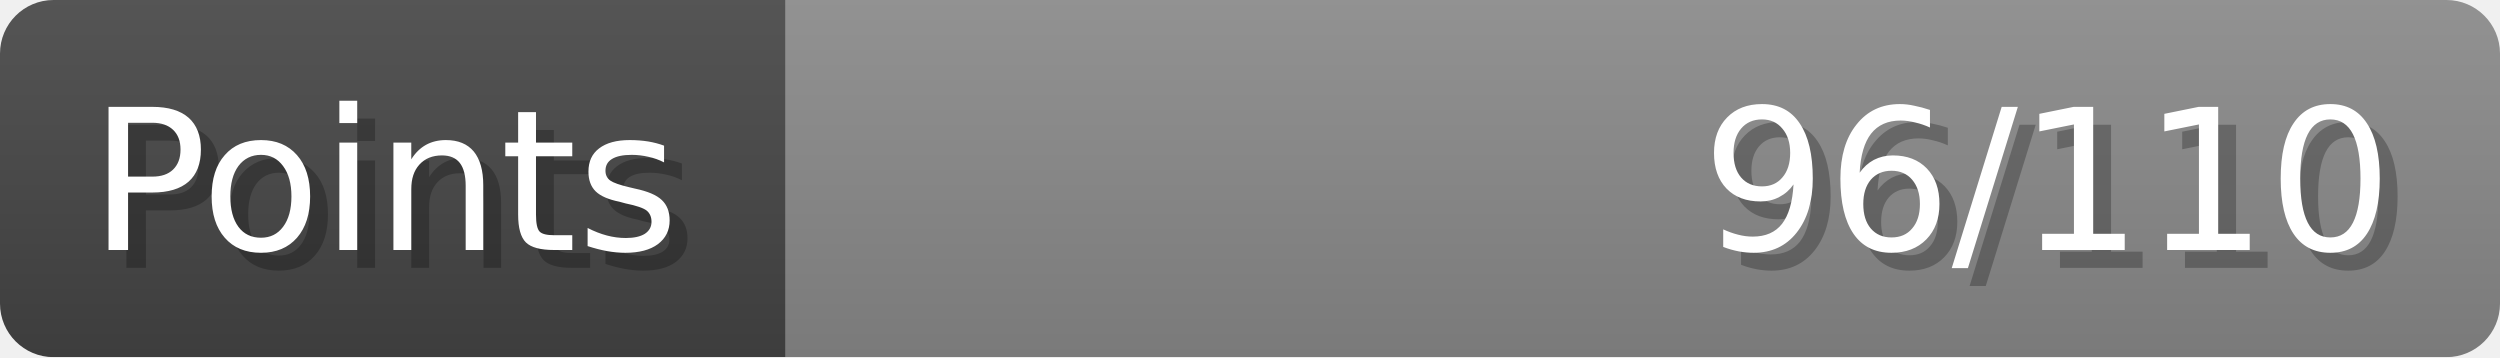
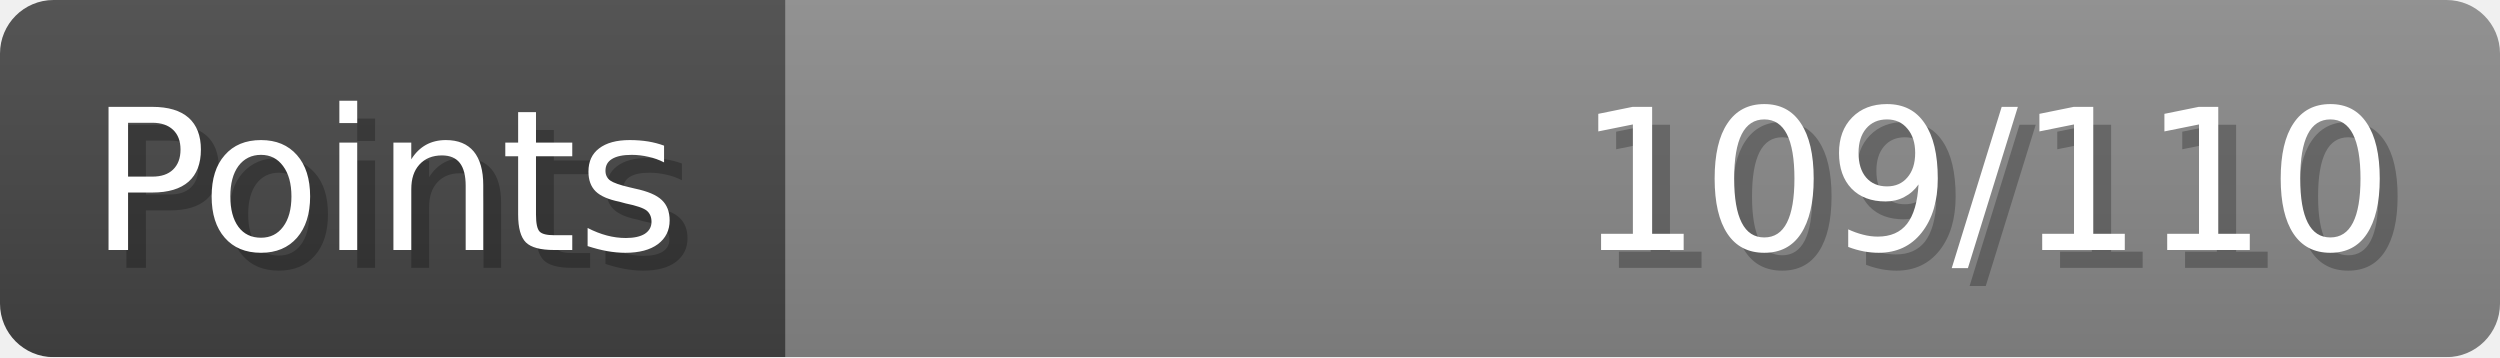
- <svg xmlns="http://www.w3.org/2000/svg" width="140px" height="20px" role="img" aria-label="Points: 96/110">
+ <svg xmlns="http://www.w3.org/2000/svg" width="140px" height="20px" role="img" aria-label="Points: 109/110">
  <linearGradient id="a" x2="0" y2="100%">
    <stop offset="0" stop-opacity=".1" stop-color="#EEE" />
    <stop offset="1" stop-opacity=".1" />
  </linearGradient>
  <mask id="m">
    <rect width="100%" height="100%" rx="3" fill="#FFF" />
  </mask>
  <g mask="url(#m)">
    <rect x="0" y="0" width="44" height="20" fill="#444" />
    <svg x="44" y="0" width="96" height="20">
      <rect width="100%" height="100%" fill="#888888" />
      <rect width="0%" height="100%" fill="#33CC11" transform="">
-         <animate attributeName="width" begin="0.5s" dur="600ms" from="0%" to="87%" repeatCount="1" fill="freeze" calcMode="spline" keyTimes="0; 1" keySplines="0.3, 0.61, 0.355, 1" />
+         <animate attributeName="width" begin="0.5s" dur="600ms" from="0%" to="99%" repeatCount="1" fill="freeze" calcMode="spline" keyTimes="0; 1" keySplines="0.3, 0.61, 0.355, 1" />
      </rect>
    </svg>
    <rect width="140" height="20" fill="url(#a)" />
  </g>
  <g aria-hidden="true" font-size="11" font-family="Verdana, DejaVu Sans, sans-serif" fill="#FFFFFF">
    <text x="6" y="15" fill="#000" opacity="0.25">Points</text>
    <text x="5" y="14">Points</text>
-     <text x="135" y="15" fill="#000" opacity="0.25" text-anchor="end">96/110</text>
-     <text x="134" y="14" text-anchor="end">96/110</text>
+     <text x="135" y="15" fill="#000" opacity="0.25" text-anchor="end">109/110</text>
+     <text x="134" y="14" text-anchor="end">109/110</text>
  </g>
</svg>
